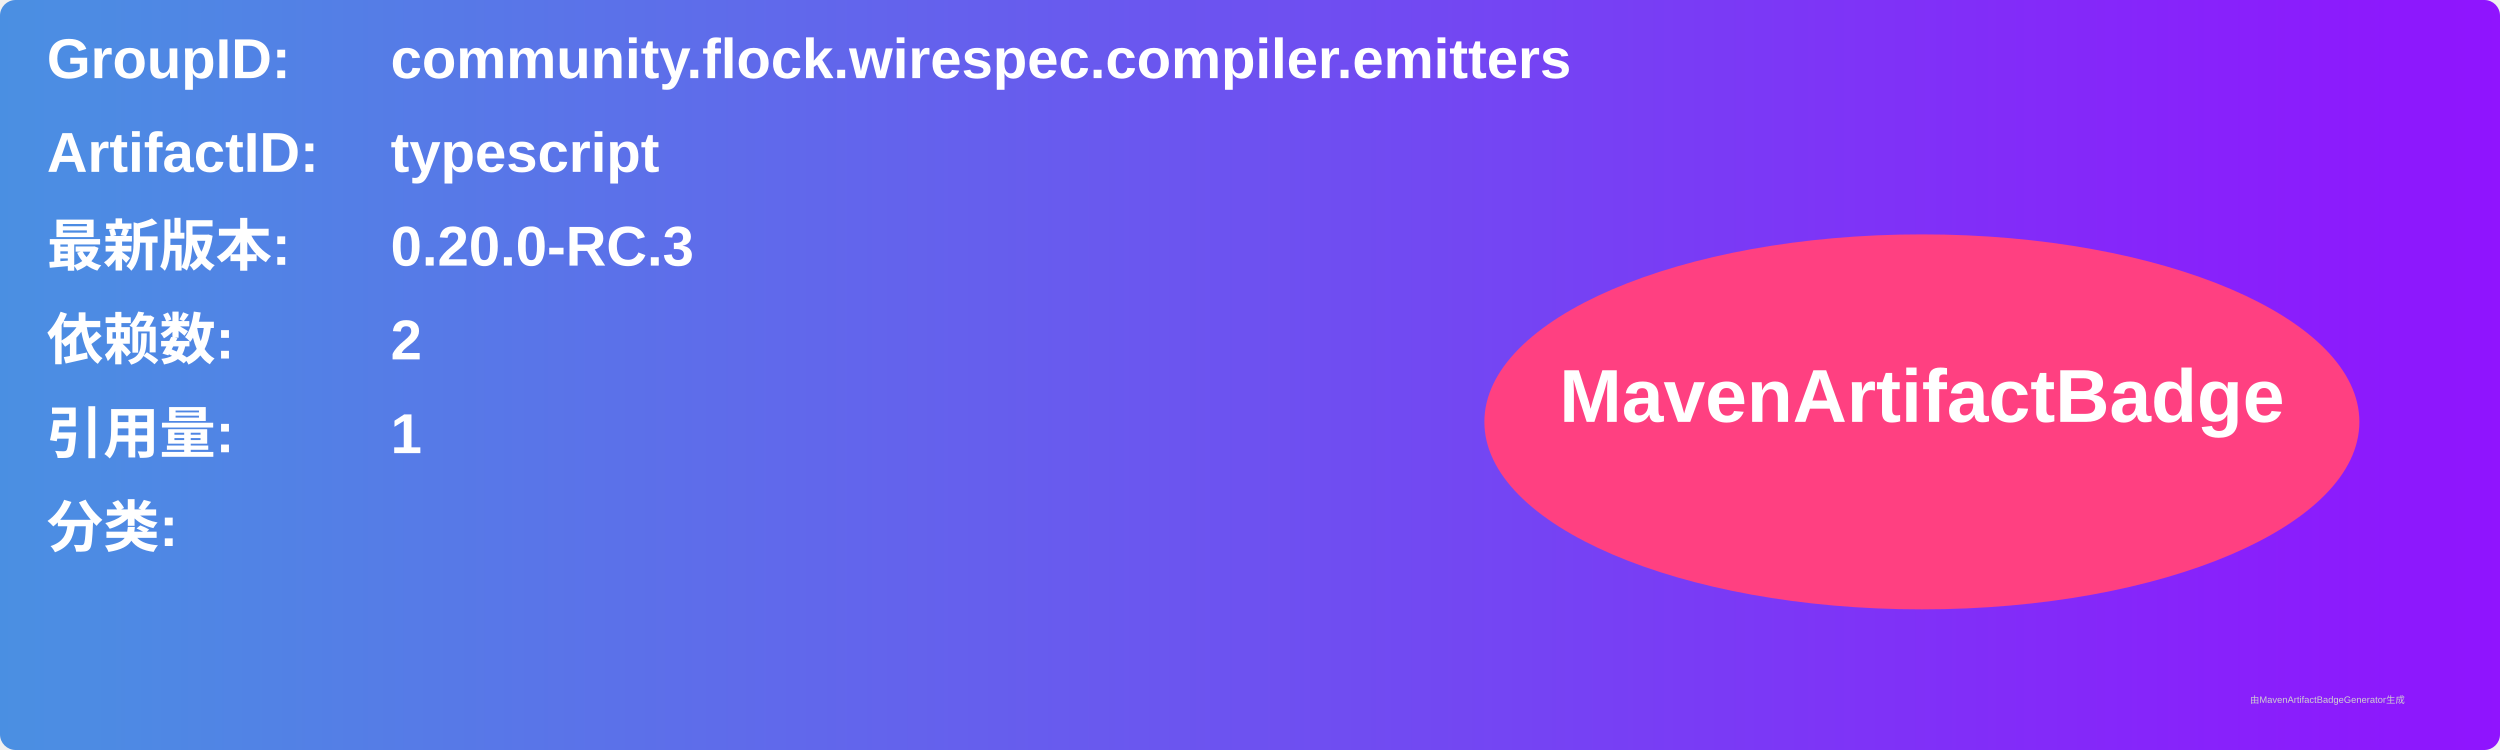
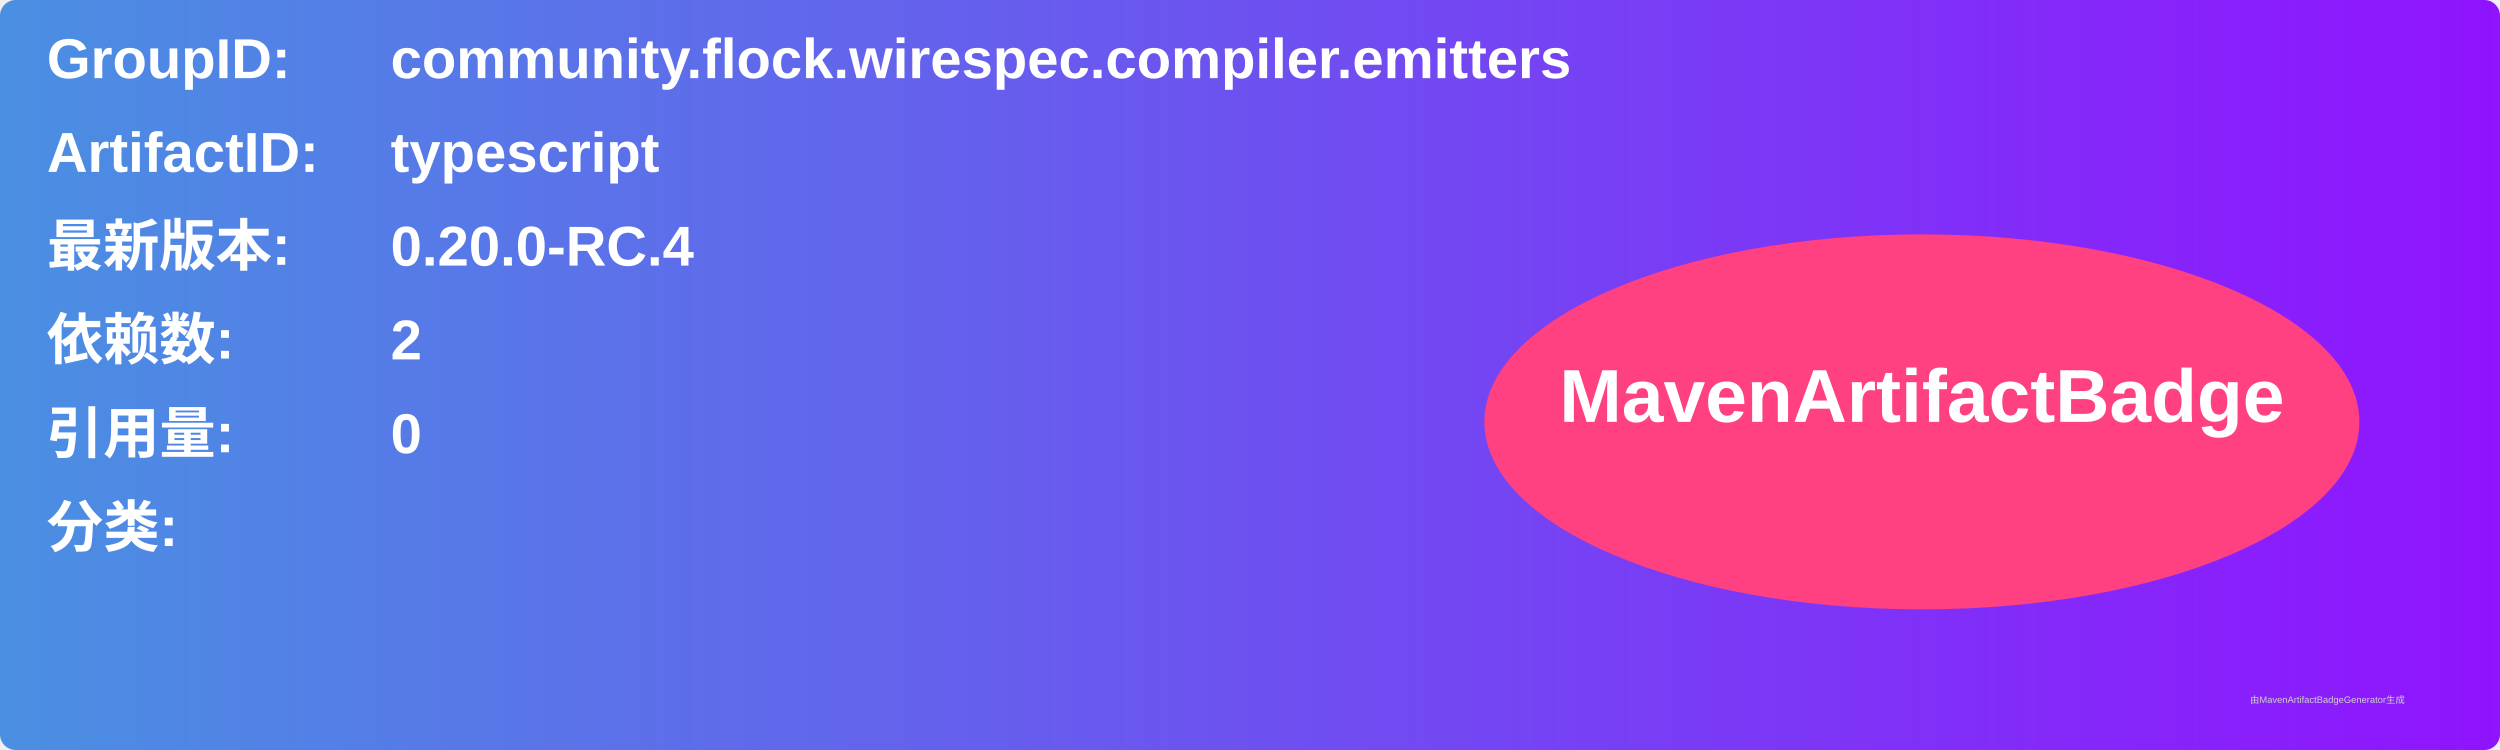
<svg xmlns="http://www.w3.org/2000/svg" width="800" height="240" viewBox="0 0 800 240">
  <linearGradient id="grad" x1="0%" y1="0%" x2="100%" y2="0%">
    <stop offset="0%" stop-color="#4a90e2" />
    <stop offset="100%" stop-color="#9013fe" />
  </linearGradient>
  <rect width="100%" height="100%" rx="5" ry="5" fill="url(#grad)" />
  <g transform="translate(15, 15)">
    <text x="0" y="10" font-family="Arial" font-size="18" fill="white" font-weight="bold" width="260">GroupID:</text>
    <text x="110" y="10" font-family="Arial" font-size="18" fill="white" font-weight="bold" width="460">community.flock.wirespec.compiler.emitters</text>
    <text x="0" y="40" font-family="Arial" font-size="18" fill="white" font-weight="bold" width="260">ArtifactID:</text>
    <text x="110" y="40" font-family="Arial" font-size="18" fill="white" font-weight="bold" width="460">typescript</text>
    <text x="0" y="70" font-family="Arial" font-size="18" fill="white" font-weight="bold">最新版本:</text>
    <text x="110" y="70" font-family="Arial" font-size="18" fill="white" font-weight="bold">
-       <tspan font-weight="bold">0.20.0-RC.3</tspan>
+       <tspan font-weight="bold">0.20.0-RC.4</tspan>
    </text>
    <text x="0" y="100" font-family="Arial" font-size="18" fill="white" font-weight="bold">依赖数: </text>
    <text x="110" y="100" font-family="Arial" font-size="18" fill="white">
      <tspan font-weight="bold">2</tspan>
    </text>
    <text x="0" y="130" font-family="Arial" font-size="18" fill="white" font-weight="bold">引用量: </text>
    <text x="110" y="130" font-family="Arial" font-size="18" fill="white">
-       <tspan font-weight="bold">1</tspan>
+       <tspan font-weight="bold">0</tspan>
    </text>
    <text x="0" y="160" font-family="Arial" font-size="18" fill="white" font-weight="bold">分类:</text>
    <text x="10" y="190" font-family="Arial" font-size="10" fill="white">
      <tspan font-weight="bold" />
    </text>
    <ellipse cx="600" cy="120" rx="140" ry="60" fill="#ff4081" />
    <text x="600" y="120" text-anchor="middle" font-family="Arial" font-size="24" fill="white" font-weight="bold">MavenArtifactBadge</text>
  </g>
  <text x="720" y="225" font-family="Arial" font-size="3" fill="#d0d0d0">由MavenArtifactBadgeGenerator生成</text>
</svg>
